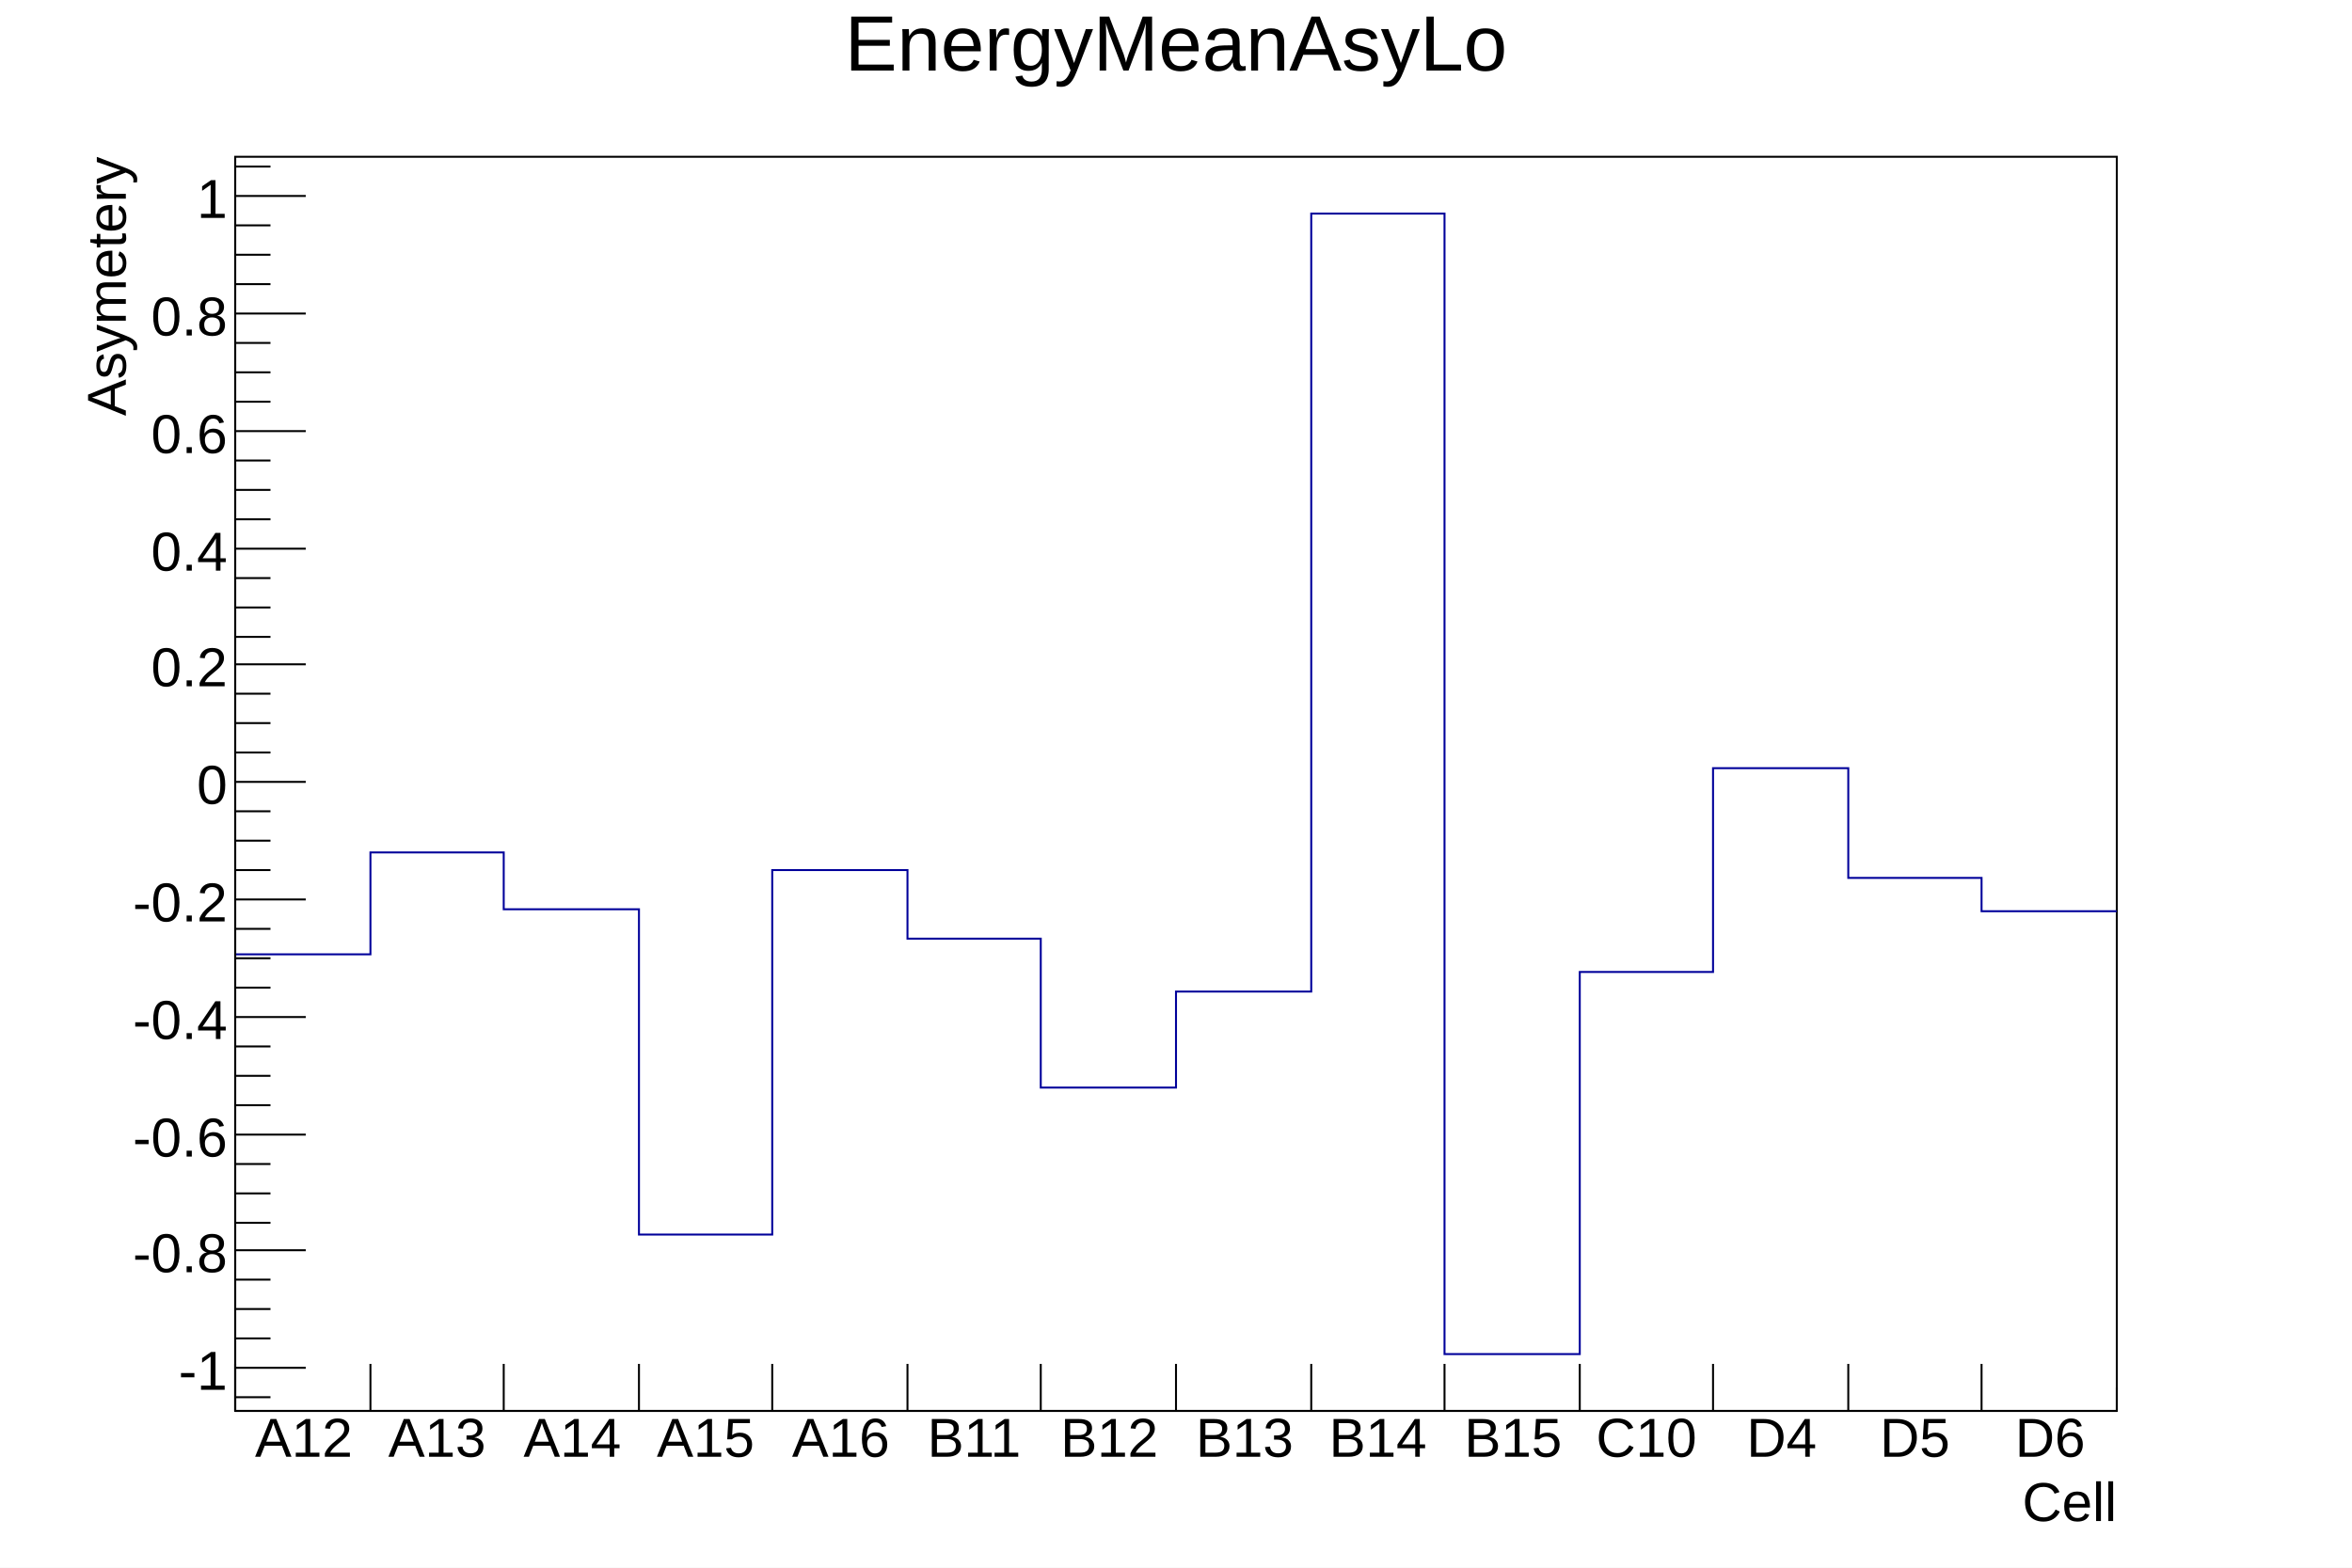
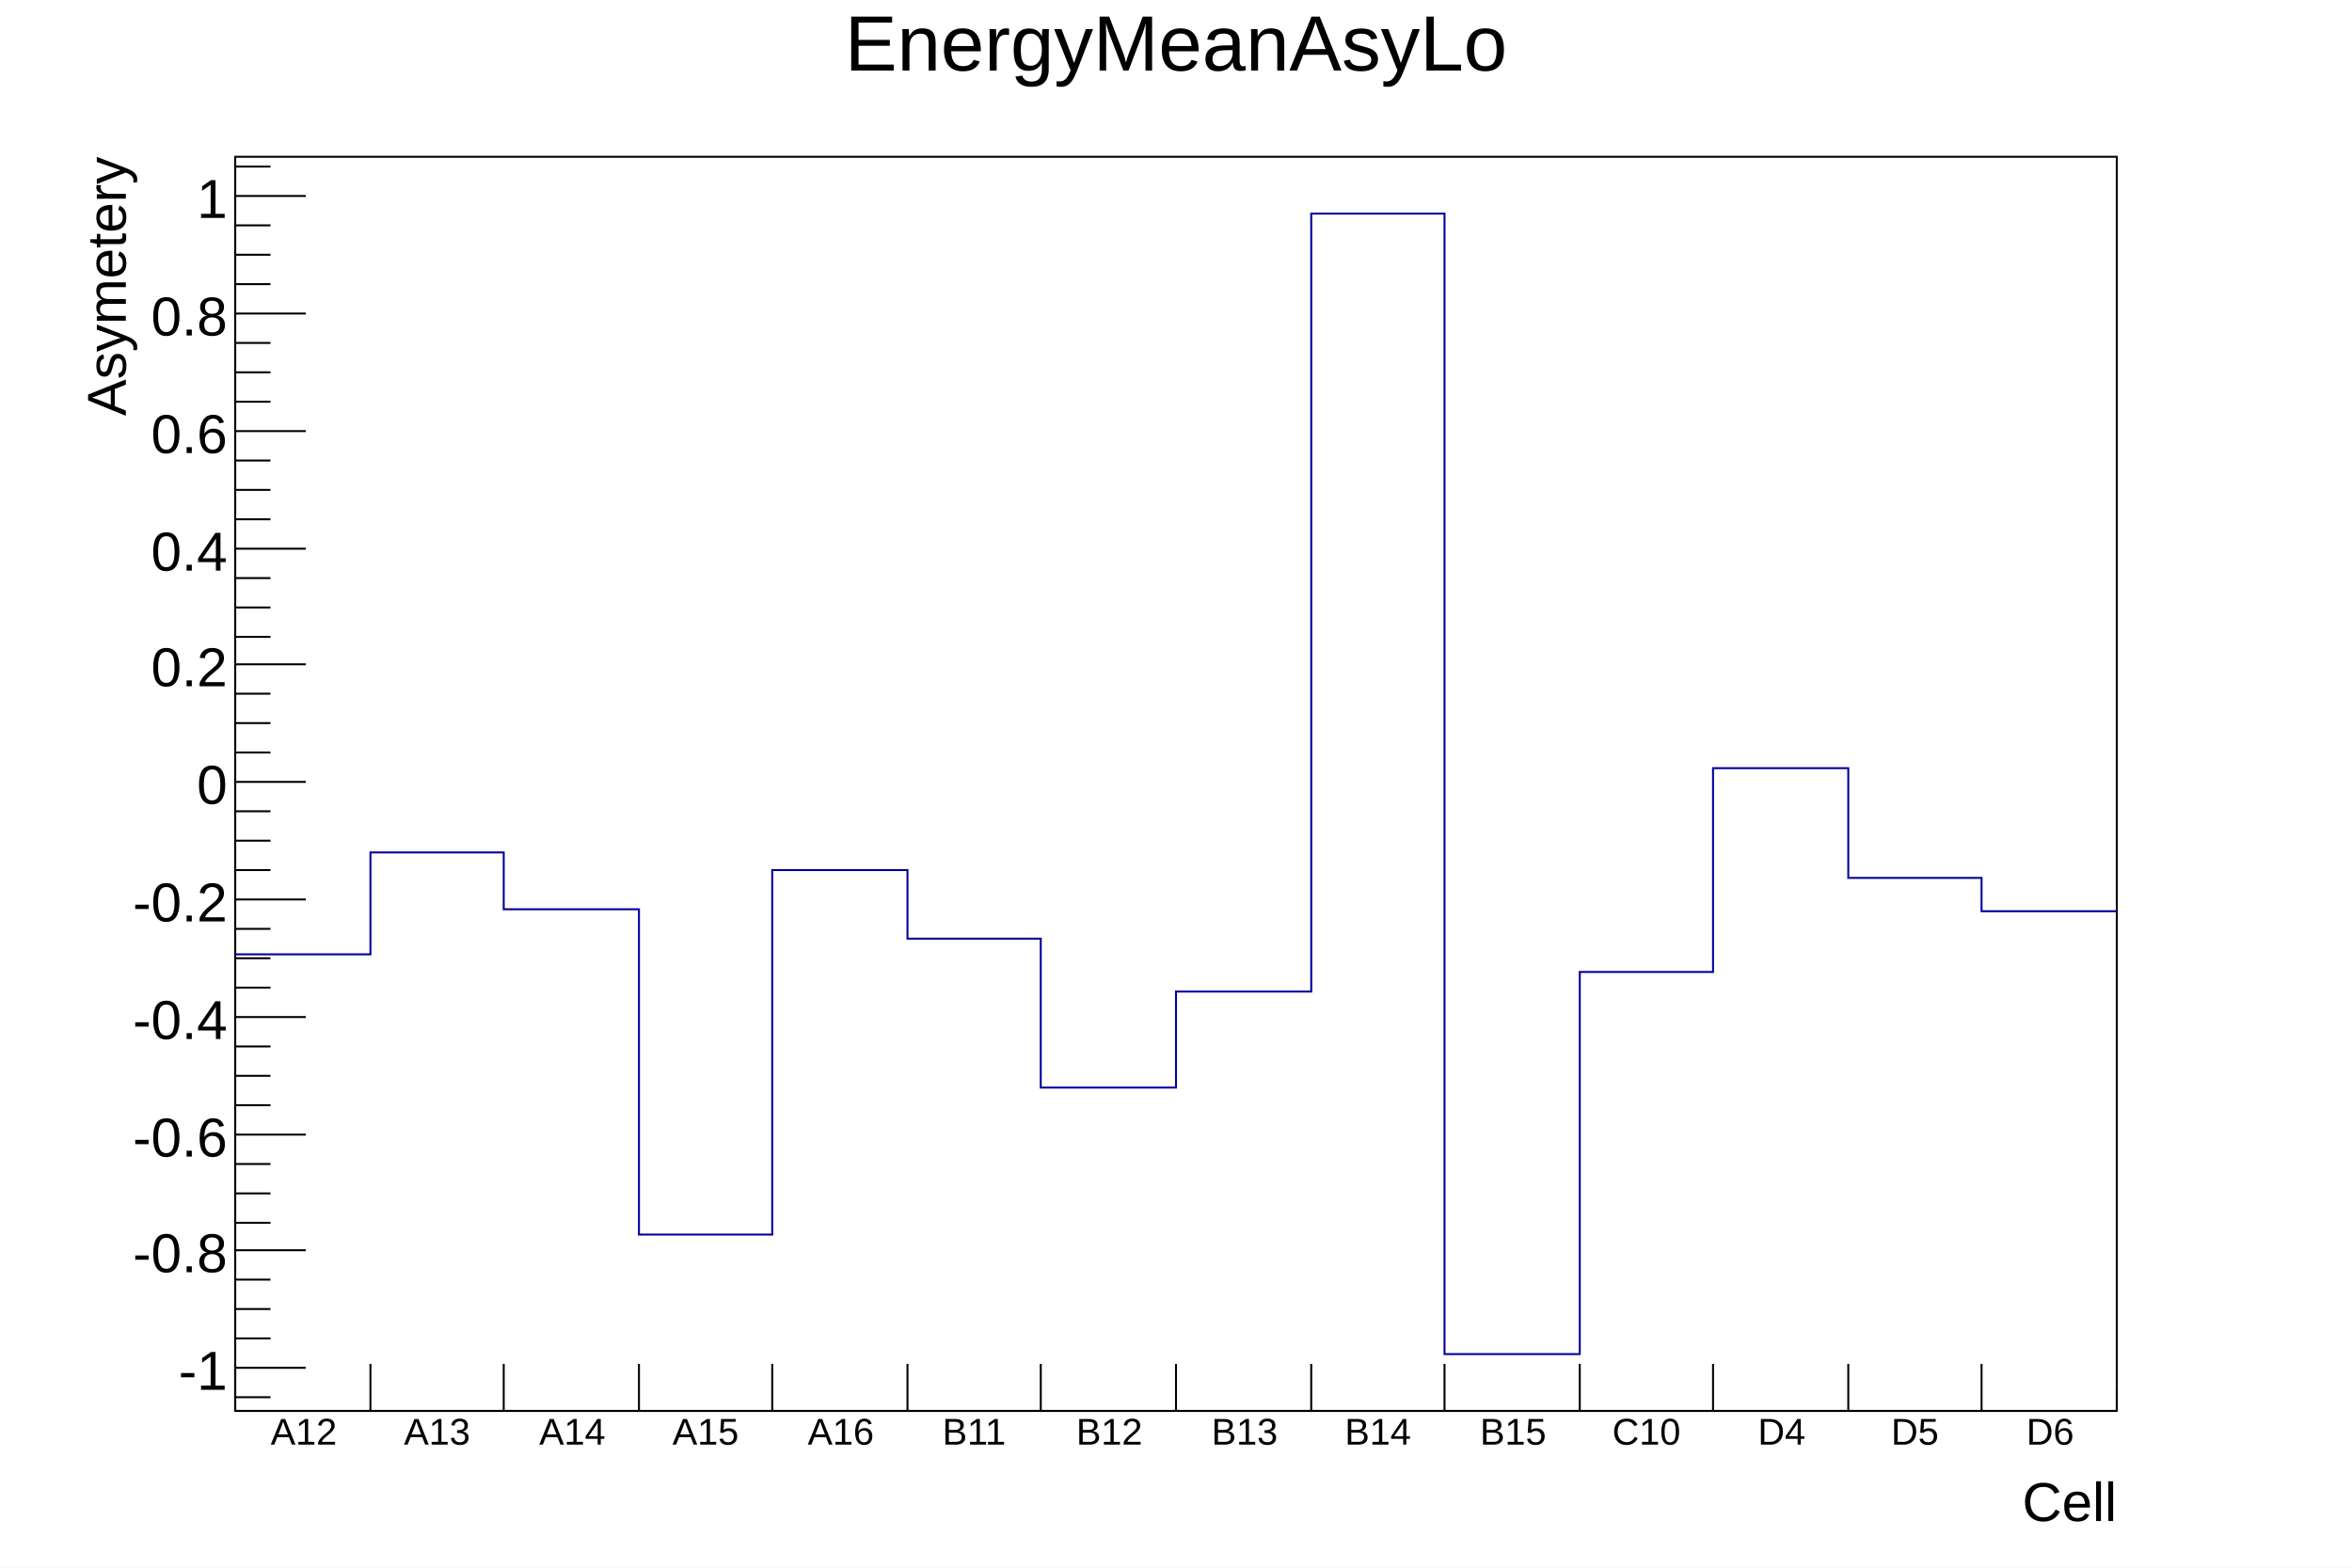
<svg xmlns="http://www.w3.org/2000/svg" viewBox="0 0 1200 800" preserveAspectRatio="none" width="1200" height="800">
  <path d="M0,0H1200V800H0Z" style="fill: white;" />
  <g>
    <g transform="translate(120,80)">
      <path d="M0,0H960V640H0Z" style="fill: white; stroke: black; stroke-width: 1;" />
      <svg x="0" y="0" overflow="hidden" width="960" height="640" viewBox="0 0 960 640">
        <g>
          <path d="M0,407h69v-52h68v29h69v166h68v-186h69v35h68v76h69v-49h69v-397h68v582h69v-195h68v-104h69v56h68v17h69" style="stroke-linejoin: miter; stroke: #00009a; stroke-width: 1; fill: none;" />
        </g>
      </svg>
      <g>
        <g transform="translate(0,640)">
          <path d="M0,0h960M0,-24V0M69,-24V0M137,-24V0M206,-24V0M274,-24V0M343,-24V0M411,-24V0M480,-24V0M549,-24V0M617,-24V0M686,-24V0M754,-24V0M823,-24V0M891,-24V0M960,-12V0" style="stroke: black; stroke-width: 1;" />
-           <g font-family="Arial" font-size="28" space="preserve" fill="black" text-anchor="middle">
-             <text dy=".8em" transform="translate(35,1)">
+           <g font-family="Arial" font-size="19" space="preserve" fill="black" text-anchor="middle">
+             <text dy=".8em" transform="translate(35,2)">
       A12
      </text>
-             <text dy=".8em" transform="translate(103,1)">
+             <text dy=".8em" transform="translate(103,2)">
       A13
      </text>
-             <text dy=".8em" transform="translate(172,1)">
+             <text dy=".8em" transform="translate(172,2)">
       A14
      </text>
-             <text dy=".8em" transform="translate(240,1)">
+             <text dy=".8em" transform="translate(240,2)">
       A15
      </text>
-             <text dy=".8em" transform="translate(309,1)">
+             <text dy=".8em" transform="translate(309,2)">
       A16
      </text>
-             <text dy=".8em" transform="translate(377,1)">
+             <text dy=".8em" transform="translate(377,2)">
       B11
      </text>
-             <text dy=".8em" transform="translate(446,1)">
+             <text dy=".8em" transform="translate(446,2)">
       B12
      </text>
-             <text dy=".8em" transform="translate(515,1)">
+             <text dy=".8em" transform="translate(515,2)">
       B13
      </text>
-             <text dy=".8em" transform="translate(583,1)">
+             <text dy=".8em" transform="translate(583,2)">
       B14
      </text>
-             <text dy=".8em" transform="translate(652,1)">
+             <text dy=".8em" transform="translate(652,2)">
       B15
      </text>
-             <text dy=".8em" transform="translate(720,1)">
+             <text dy=".8em" transform="translate(720,2)">
       C10
      </text>
-             <text dy=".8em" transform="translate(789,1)">
+             <text dy=".8em" transform="translate(789,2)">
       D4
      </text>
-             <text dy=".8em" transform="translate(857,1)">
+             <text dy=".8em" transform="translate(857,2)">
       D5
      </text>
-             <text dy=".8em" transform="translate(926,1)">
+             <text dy=".8em" transform="translate(926,2)">
       D6
      </text>
          </g>
          <g font-family="Arial" font-size="28" space="preserve" transform="translate(960,45)">
            <text fill="black" text-anchor="end" dy=".4em">
       Cell
      </text>
          </g>
        </g>
        <g>
          <path d="M0,0v640M18,633H0M36,618H0M18,603H0M18,588H0M18,573H0M36,558H0M18,544H0M18,529H0M18,514H0M36,499H0M18,484H0M18,469H0M18,454H0M36,439H0M18,424H0M18,409H0M18,394H0M36,379H0M18,364H0M18,349H0M18,334H0M36,319H0M18,304H0M18,289H0M18,274H0M36,259H0M18,245H0M18,230H0M18,215H0M36,200H0M18,185H0M18,170H0M18,155H0M36,140H0M18,125H0M18,110H0M18,95H0M36,80H0M18,65H0M18,50H0M18,35H0M36,20H0M18,5H0" style="stroke: black; stroke-width: 1;" />
          <g font-family="Arial" font-size="28" space="preserve" fill="black" text-anchor="end">
            <text dy=".4em" transform="translate(-4,618)">
       -1
      </text>
            <text dy=".4em" transform="translate(-4,558)">
       -0.8
      </text>
            <text dy=".4em" transform="translate(-4,499)">
       -0.6
      </text>
            <text dy=".4em" transform="translate(-4,439)">
       -0.4
      </text>
            <text dy=".4em" transform="translate(-4,379)">
       -0.2
      </text>
            <text dy=".4em" transform="translate(-4,319)">
       0
      </text>
            <text dy=".4em" transform="translate(-4,259)">
       0.2
      </text>
            <text dy=".4em" transform="translate(-4,200)">
       0.4
      </text>
            <text dy=".4em" transform="translate(-4,140)">
       0.6
      </text>
            <text dy=".4em" transform="translate(-4,80)">
       0.8
      </text>
            <text dy=".4em" transform="translate(-4,20)">
       1
      </text>
          </g>
          <g font-family="Arial" font-size="28" space="preserve" transform="translate(-67)">
            <text fill="black" text-anchor="end" dy=".4em" transform="rotate(270)">
       Asymetery
      </text>
          </g>
        </g>
      </g>
    </g>
    <g transform="translate(120,4)" font-family="Arial" font-size="40" space="preserve">
      <text fill="black" text-anchor="middle" dy=".8em" transform="translate(480)">
    EnergyMeanAsyLo
   </text>
    </g>
  </g>
</svg>
